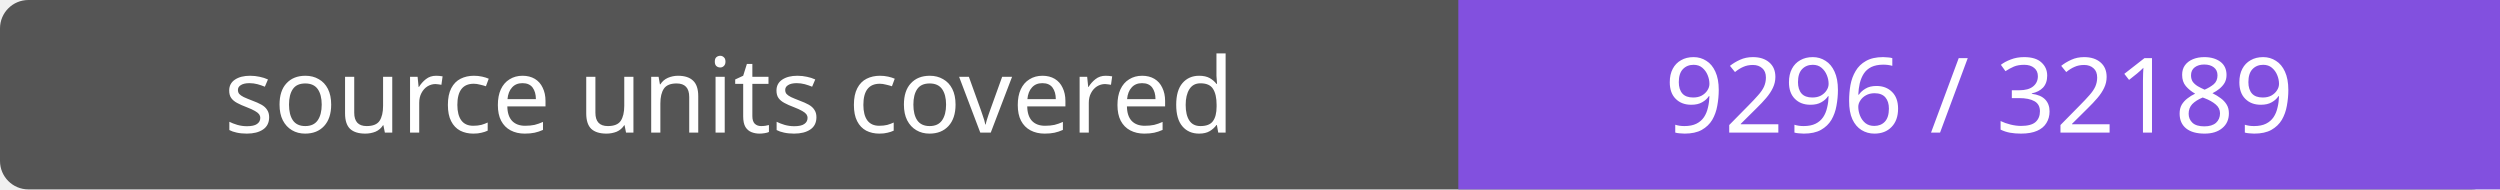
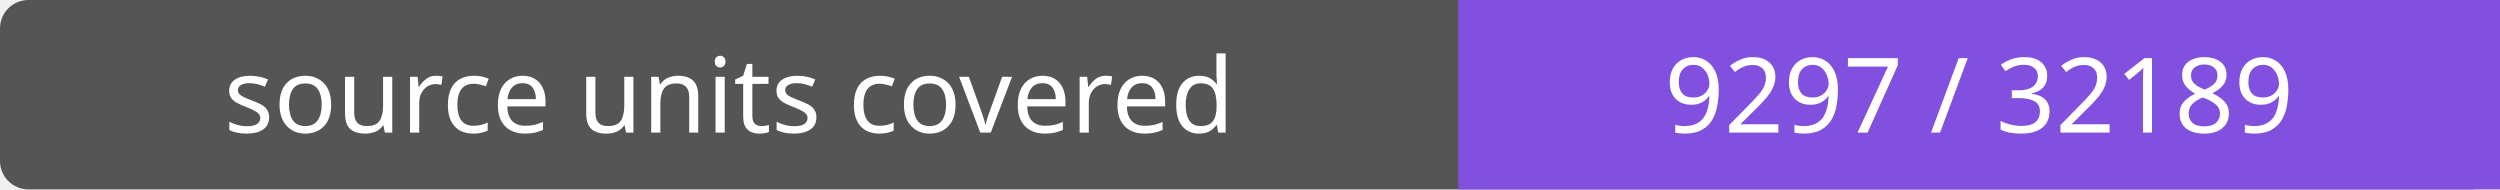
- <svg xmlns="http://www.w3.org/2000/svg" width="264" height="20" role="img" aria-label="source units covered: 9296 / 32189">
+ <svg xmlns="http://www.w3.org/2000/svg" width="264" height="20" role="img" aria-label="source units covered: 9297 / 32189">
  <rect width="264" height="20" rx="3" fill="#555" />
  <path fill="#8250df" d="M154 0h110v20H154z" />
  <g fill="#fff" text-anchor="middle" font-family="Verdana,sans-serif" font-size="11">
    <text x="77.0" y="14">source units covered</text>
-     <text x="209.0" y="14">9296 / 32189</text>
+     <text x="209.0" y="14">9297 / 32189</text>
  </g>
</svg>
